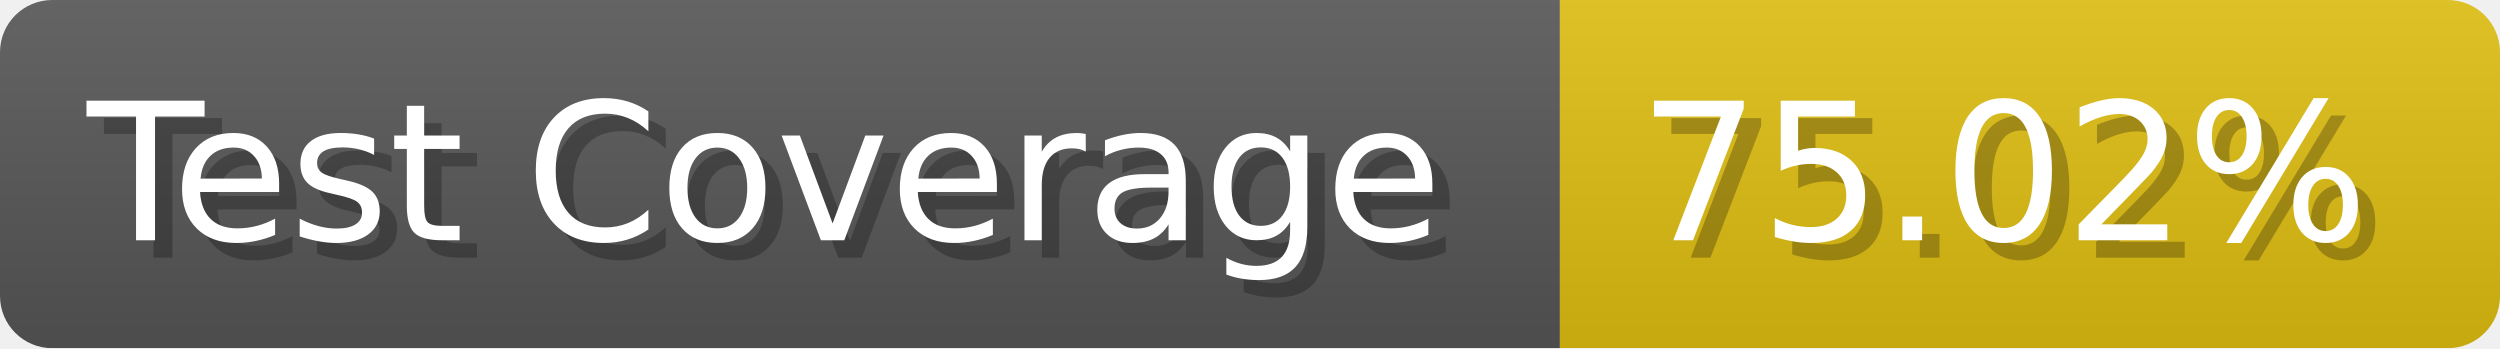
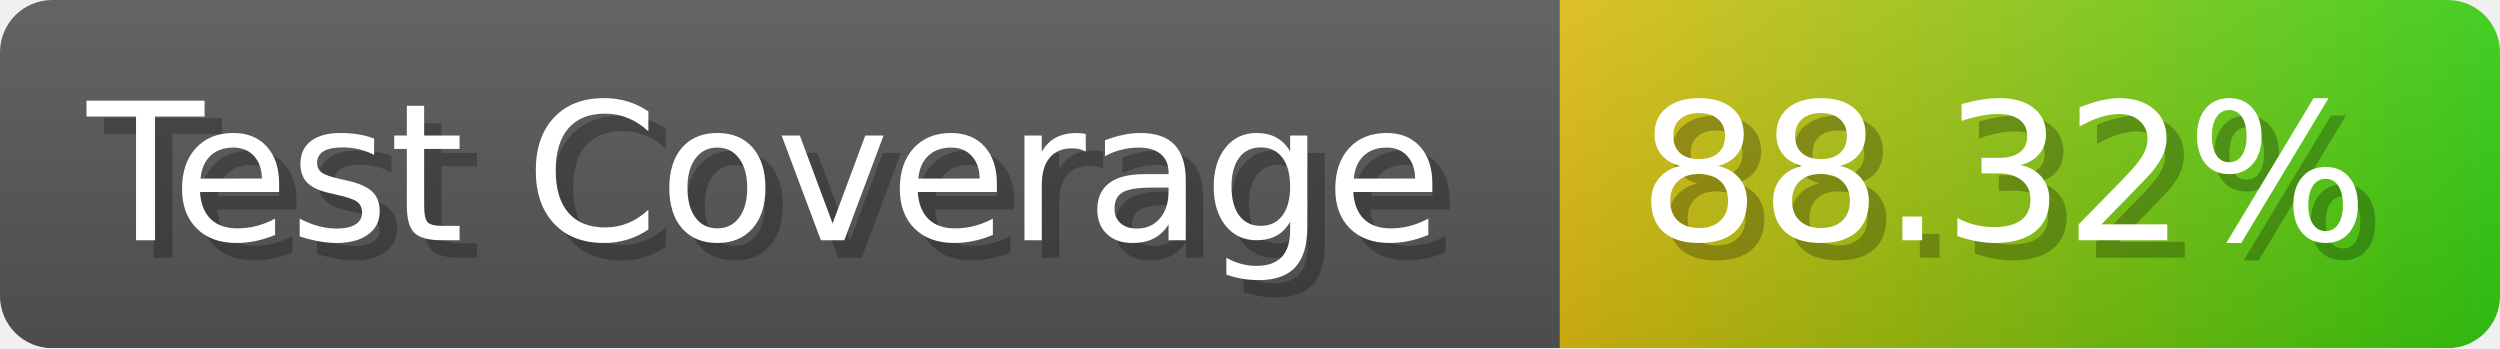
- <svg xmlns="http://www.w3.org/2000/svg" width="143.6" height="20" viewBox="0 0 1436 200" role="img" aria-label="Test Coverage: 75.02%">
+ <svg xmlns="http://www.w3.org/2000/svg" width="143.6" height="20" viewBox="0 0 1436 200" role="img" aria-label="Test Coverage: 88.32%">
  <linearGradient id="a" x2="0" y2="100%">
    <stop offset="0" stop-opacity=".1" stop-color="#EEE" />
    <stop offset="1" stop-opacity=".1" />
  </linearGradient>
  <mask id="m">
    <rect width="1436" height="200" rx="30" fill="#FFF" />
  </mask>
  <g mask="url(#m)">
    <rect width="896" height="200" fill="#555" />
-     <rect width="540" height="200" fill="#DB1" x="896" />
+     <rect width="540" height="200" fill="url(#x)" x="896" />
    <rect width="1436" height="200" fill="url(#a)" />
  </g>
  <g aria-hidden="true" fill="#fff" text-anchor="start" font-family="Verdana,DejaVu Sans,sans-serif" font-size="110">
    <text x="60" y="148" textLength="796" fill="#000" opacity="0.25">Test Coverage</text>
    <text x="50" y="138" textLength="796">Test Coverage</text>
-     <text x="951" y="148" textLength="440" fill="#000" opacity="0.25">75.02%</text>
-     <text x="941" y="138" textLength="440">75.02%</text>
+     <text x="951" y="148" textLength="440" fill="#000" opacity="0.25">88.32%</text>
+     <text x="941" y="138" textLength="440">88.32%</text>
  </g>
+   <linearGradient id="x" x1="0%" y1="0%" x2="100%" y2="0%">
+     <stop offset="0%" style="stop-color:#DB1" />
+     <stop offset="100%" style="stop-color:#3C1" />
+   </linearGradient>
</svg>
